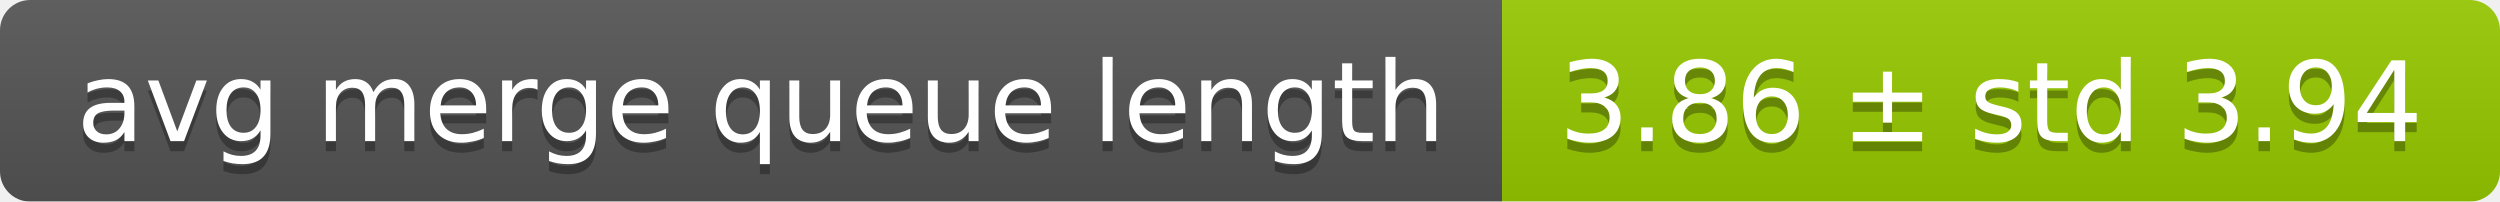
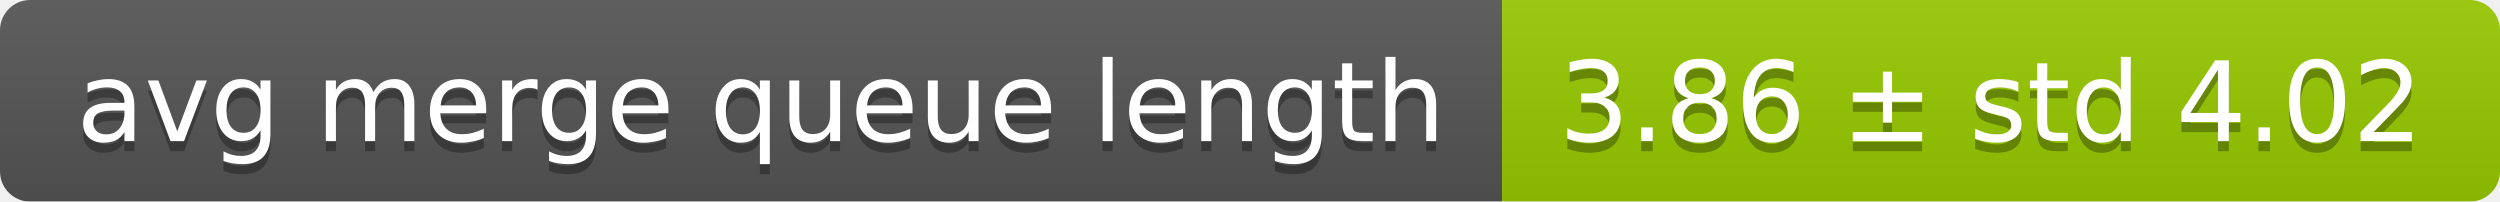
<svg xmlns="http://www.w3.org/2000/svg" width="248" height="20">
  <linearGradient id="smooth" x2="0" y2="100%">
    <stop offset="0" stop-color="#bbb" stop-opacity=".1" />
    <stop offset="1" stop-opacity=".1" />
  </linearGradient>
  <mask id="round">
    <rect width="248" height="20" rx="3" fill="#fff" />
  </mask>
  <g mask="url(#round)">
    <rect width="149" height="20" fill="#555" />
    <rect x="149" width="99" height="20" fill="#97ca00" />
    <rect width="248" height="20" fill="url(#smooth)" />
  </g>
  <g fill="#fff" text-anchor="middle" font-family="DejaVu Sans,Verdana,Geneva,sans-serif" font-size="11">
    <text x="75.5" y="15" fill="#010101" fill-opacity=".3">avg merge queue length</text>
    <text x="75.5" y="14">avg merge queue length</text>
-     <text x="197.5" y="15" fill="#010101" fill-opacity=".3">3.86 ± std 3.94</text>
-     <text x="197.5" y="14">3.86 ± std 3.94</text>
+     <text x="197.5" y="15" fill="#010101" fill-opacity=".3">3.86 ± std 4.02</text>
+     <text x="197.5" y="14">3.86 ± std 4.02</text>
  </g>
</svg>
